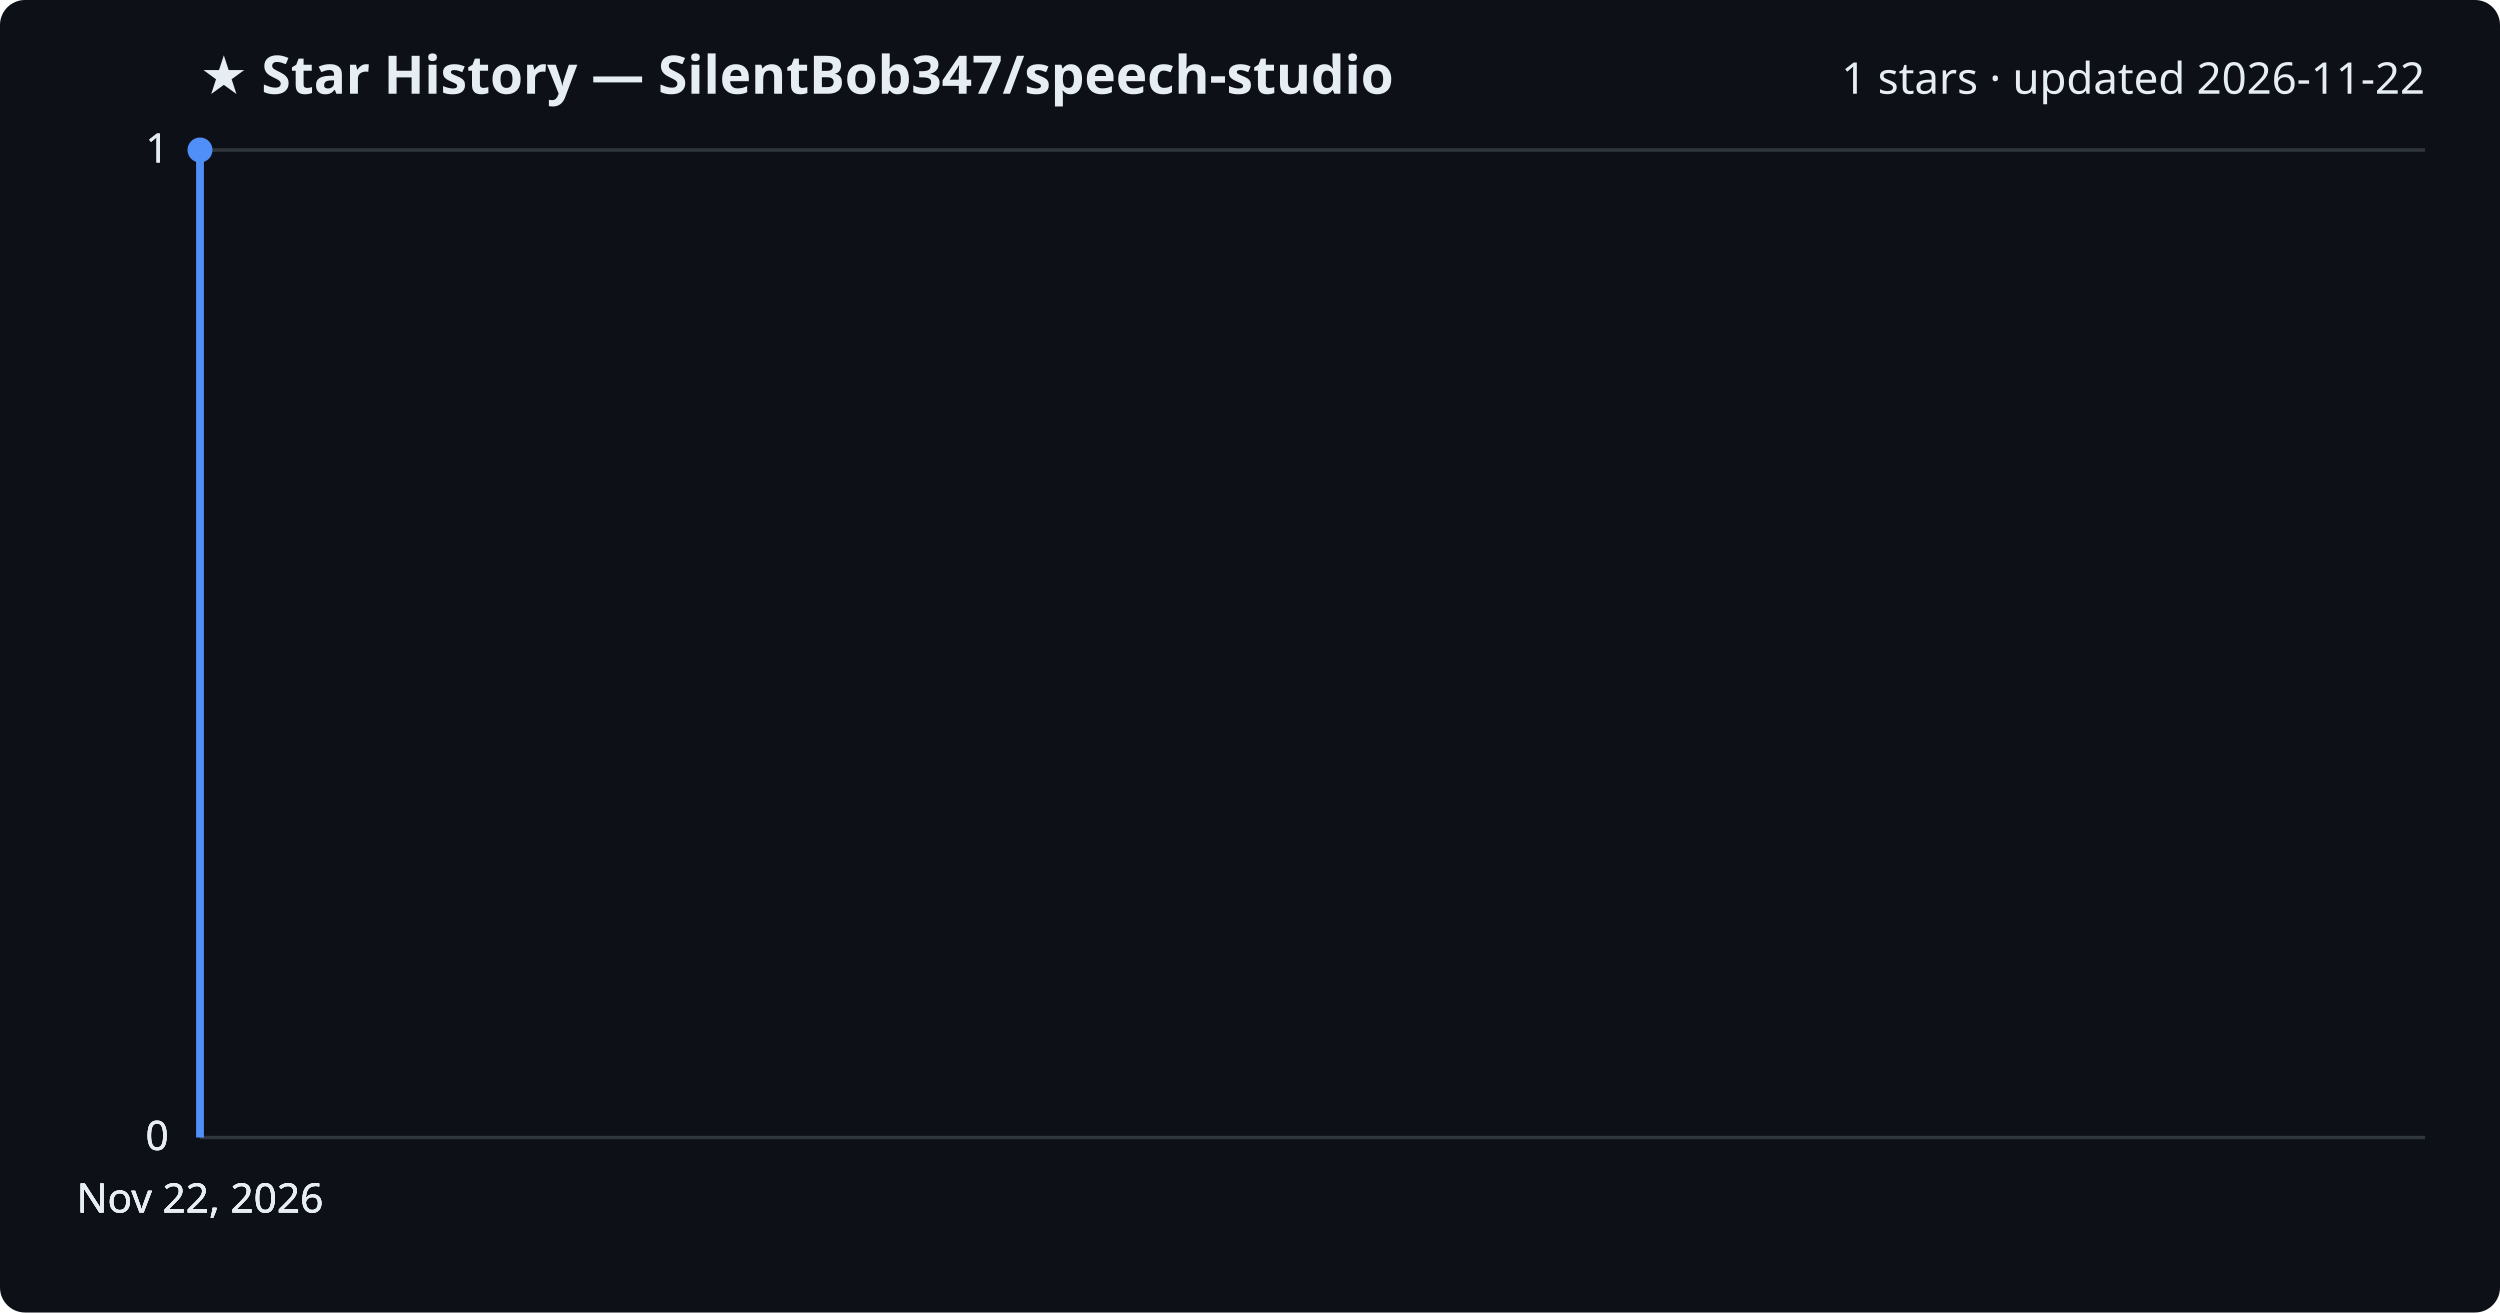
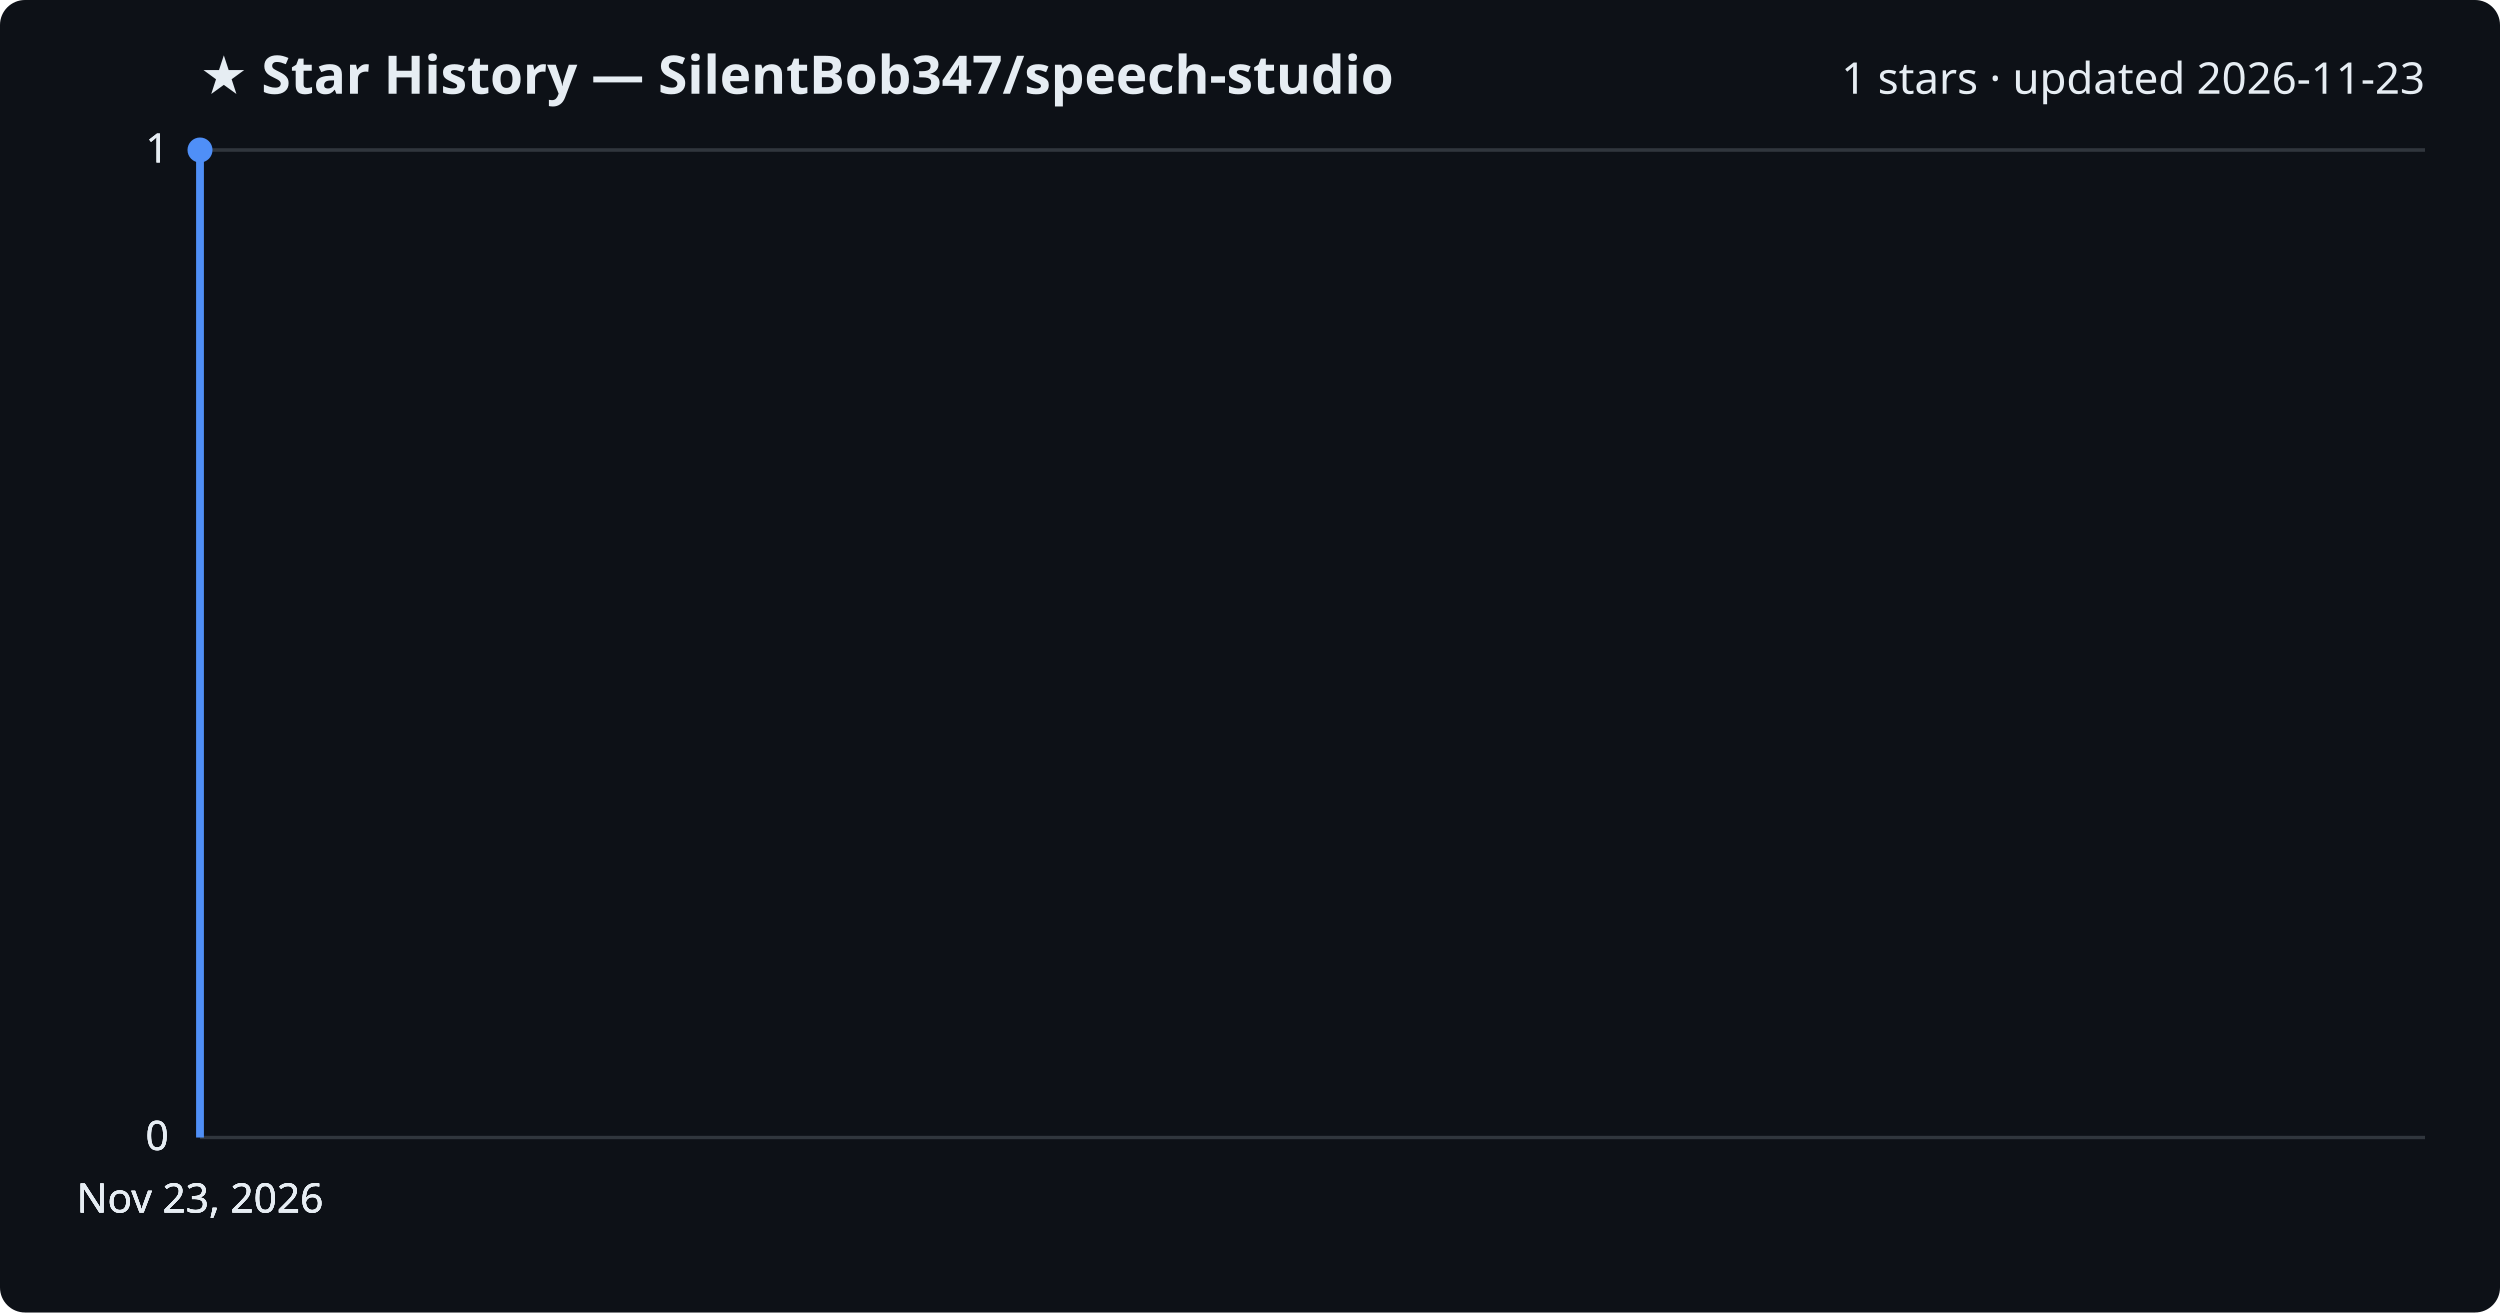
<svg xmlns="http://www.w3.org/2000/svg" viewBox="0 0 800 420" font-family="Segoe UI, sans-serif">
  <rect width="800" height="420" fill="#0d1117" rx="8" />
  <text x="64" y="30" fill="#e6edf3" font-size="17" font-weight="700">★ Star History — SilentBob347/speech-studio</text>
-   <text x="776" y="30" fill="#e6edf3" font-size="14" text-anchor="end">1 stars · updated 2026-11-22</text>
+   <text x="776" y="30" fill="#e6edf3" font-size="14" text-anchor="end">1 stars · updated 2026-11-23</text>
  <line x1="64" y1="364.0" x2="776" y2="364.0" stroke="#30363d" stroke-width="1" />
  <text x="54" y="368.0" fill="#e6edf3" font-size="13" text-anchor="end">0</text>
  <line x1="64" y1="364.0" x2="776" y2="364.0" stroke="#30363d" stroke-width="1" />
  <text x="54" y="368.0" fill="#e6edf3" font-size="13" text-anchor="end">0</text>
  <line x1="64" y1="364.0" x2="776" y2="364.0" stroke="#30363d" stroke-width="1" />
  <text x="54" y="368.0" fill="#e6edf3" font-size="13" text-anchor="end">0</text>
  <line x1="64" y1="48.0" x2="776" y2="48.0" stroke="#30363d" stroke-width="1" />
  <text x="54" y="52.0" fill="#e6edf3" font-size="13" text-anchor="end">1</text>
  <line x1="64" y1="48.0" x2="776" y2="48.0" stroke="#30363d" stroke-width="1" />
  <text x="54" y="52.0" fill="#e6edf3" font-size="13" text-anchor="end">1</text>
  <path d="M64.0,364.0 L64.0,48.0 L64.0,48.0" fill="none" stroke="#4f8ff7" stroke-width="2.5" stroke-linejoin="round" />
  <circle cx="64.0" cy="48.0" r="4" fill="#4f8ff7" />
-   <text x="64.0" y="388" fill="#e6edf3" font-size="13" text-anchor="middle">Nov 22, 2026</text>
-   <text x="64.0" y="388" fill="#e6edf3" font-size="13" text-anchor="middle">Nov 22, 2026</text>
-   <text x="64.0" y="388" fill="#e6edf3" font-size="13" text-anchor="middle">Nov 22, 2026</text>
-   <text x="64.0" y="388" fill="#e6edf3" font-size="13" text-anchor="middle">Nov 22, 2026</text>
+   <text x="64.0" y="388" fill="#e6edf3" font-size="13" text-anchor="middle">Nov 23, 2026</text>
+   <text x="64.0" y="388" fill="#e6edf3" font-size="13" text-anchor="middle">Nov 23, 2026</text>
+   <text x="64.0" y="388" fill="#e6edf3" font-size="13" text-anchor="middle">Nov 23, 2026</text>
+   <text x="64.0" y="388" fill="#e6edf3" font-size="13" text-anchor="middle">Nov 23, 2026</text>
</svg>
